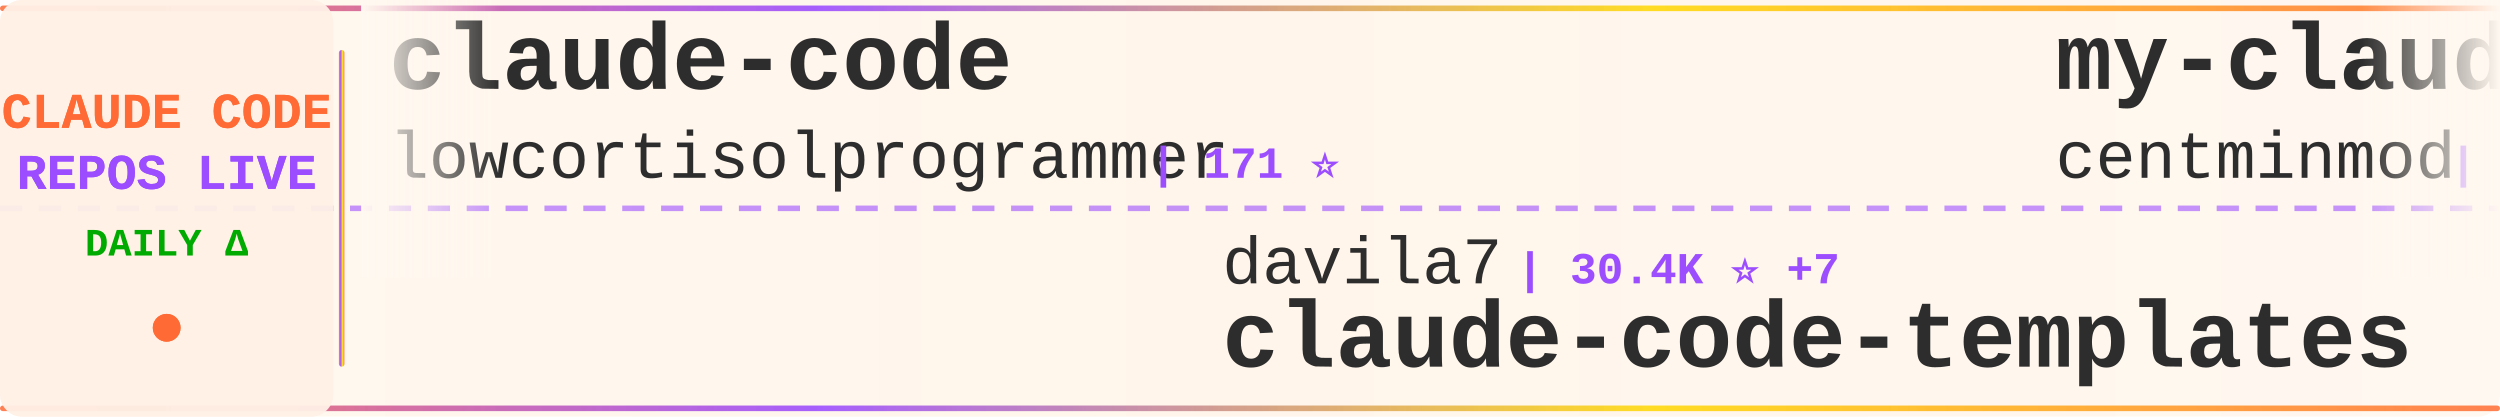
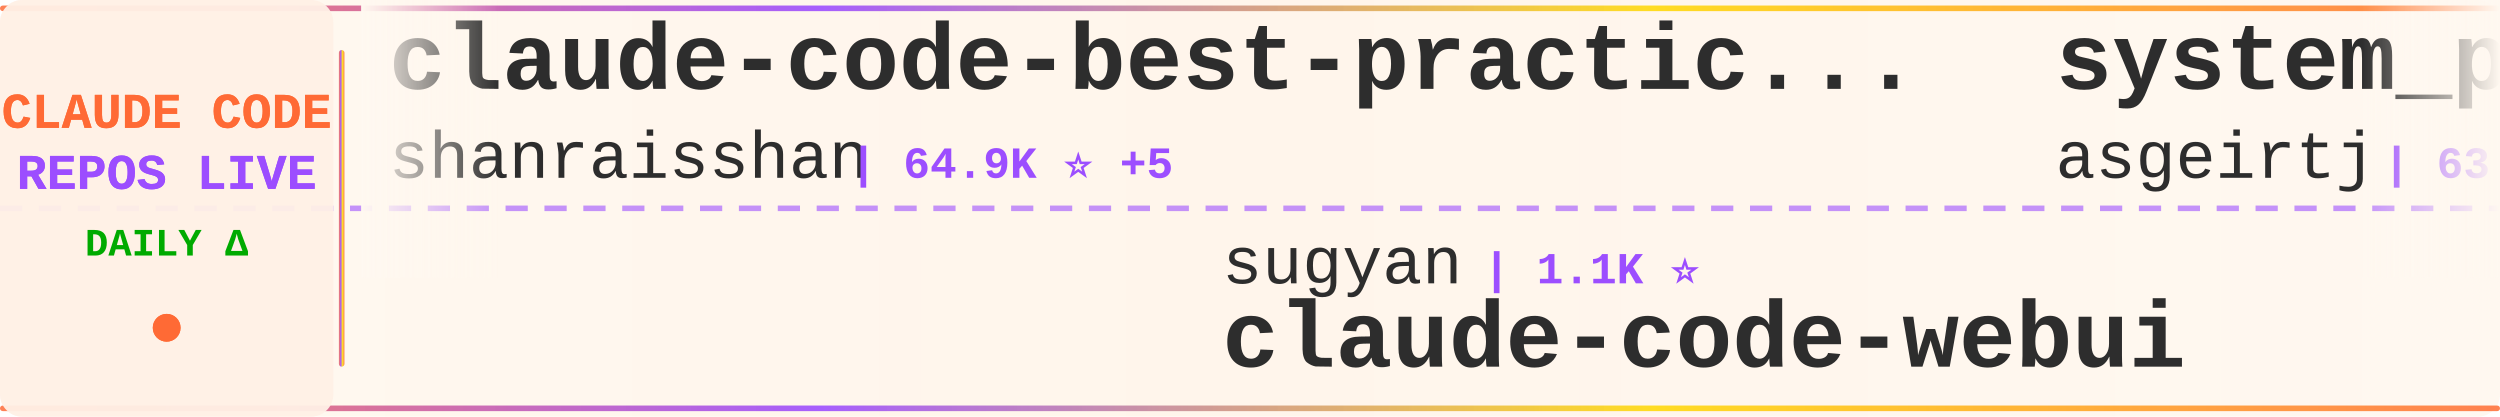
<svg xmlns="http://www.w3.org/2000/svg" width="900" height="150">
  <defs>
    <linearGradient id="tickerBg" x1="0%" y1="0%" x2="100%" y2="0%">
      <stop offset="0%" style="stop-color:#fff8f0;stop-opacity:0.98" />
      <stop offset="50%" style="stop-color:#fff5eb;stop-opacity:1" />
      <stop offset="100%" style="stop-color:#fff8f0;stop-opacity:0.98" />
    </linearGradient>
    <linearGradient id="borderGrad" x1="0%" y1="0%" x2="100%" y2="0%">
      <stop offset="0%" style="stop-color:#FF6B35;stop-opacity:0.85">
        <animate attributeName="stop-opacity" values="0.85;1;0.85" dur="2s" repeatCount="indefinite" />
      </stop>
      <stop offset="33%" style="stop-color:#9C4EFF;stop-opacity:0.9">
        <animate attributeName="stop-opacity" values="0.9;1;0.9" dur="2.2s" repeatCount="indefinite" />
      </stop>
      <stop offset="66%" style="stop-color:#FFD700;stop-opacity:0.85">
        <animate attributeName="stop-opacity" values="0.85;1;0.85" dur="1.8s" repeatCount="indefinite" />
      </stop>
      <stop offset="100%" style="stop-color:#FF6B35;stop-opacity:0.85">
        <animate attributeName="stop-opacity" values="0.85;1;0.85" dur="2s" repeatCount="indefinite" />
      </stop>
    </linearGradient>
    <filter id="textGlow">
      <feGaussianBlur stdDeviation="0.15" result="coloredBlur" />
      <feMerge>
        <feMergeNode in="coloredBlur" />
        <feMergeNode in="SourceGraphic" />
      </feMerge>
    </filter>
    <filter id="metricGlow">
      <feGaussianBlur stdDeviation="0.2" result="coloredBlur" />
      <feMerge>
        <feMergeNode in="coloredBlur" />
        <feMergeNode in="SourceGraphic" />
      </feMerge>
    </filter>
    <linearGradient id="leftFade" x1="0%" y1="0%" x2="100%" y2="0%">
      <stop offset="0%" style="stop-color:#fff8f0;stop-opacity:1" />
      <stop offset="100%" style="stop-color:#fff8f0;stop-opacity:0" />
    </linearGradient>
    <linearGradient id="rightFade" x1="0%" y1="0%" x2="100%" y2="0%">
      <stop offset="0%" style="stop-color:#fff8f0;stop-opacity:0" />
      <stop offset="100%" style="stop-color:#fff8f0;stop-opacity:1" />
    </linearGradient>
  </defs>
  <rect width="900" height="150" fill="url(#tickerBg)" rx="8" />
  <rect x="0" y="2" width="900" height="2" fill="url(#borderGrad)" rx="1" />
  <rect x="0" y="146" width="900" height="2" fill="url(#borderGrad)" rx="1" />
  <line x1="0" y1="75" x2="900" y2="75" stroke="#9C4EFF" stroke-width="2" stroke-dasharray="8 6" opacity="0.6" />
  <rect x="0" y="0" width="120" height="150" fill="#fff0e6" opacity="0.95" rx="8" />
  <text x="60" y="46" font-family="'Courier New', monospace" font-size="18" font-weight="bold" fill="#FF6B35" text-anchor="middle" filter="url(#textGlow)">
    CLAUDE CODE
  </text>
  <text x="60" y="68" font-family="'Courier New', monospace" font-size="18" font-weight="bold" fill="#9C4EFF" text-anchor="middle" filter="url(#textGlow)">
    REPOS LIVE
  </text>
  <text x="60" y="92" font-family="'Courier New', monospace" font-size="14" font-weight="bold" fill="#00aa00" text-anchor="middle">
    DAILY Δ
  </text>
  <circle cx="60" cy="118" r="5" fill="#FF6B35" filter="url(#metricGlow)">
    <animate attributeName="r" values="4;6;4" dur="1.5s" repeatCount="indefinite" />
    <animate attributeName="opacity" values="0.6;1;0.6" dur="1.5s" repeatCount="indefinite" />
  </circle>
  <rect x="122" y="18" width="2" height="114" fill="url(#borderGrad)" rx="1" />
  <clipPath id="tickerClip">
    <rect x="130" y="0" width="770" height="150" />
  </clipPath>
  <g clip-path="url(#tickerClip)">
    <g id="tickerItems">
      <animateTransform attributeName="transform" attributeType="XML" type="translate" from="0 0" to="-3000 0" dur="54s" repeatCount="indefinite" />
      <g transform="translate(0, 0)">
-         <text x="140" y="32" font-family="'Courier New', monospace" font-size="34" font-weight="bold" fill="#2d2d2d">claude-code</text>
-         <text x="140" y="64" font-family="'Courier New', monospace" font-size="24" font-weight="normal" fill="#2d2d2d" opacity="1.0">lowcortisolprogrammer</text>
-         <text x="414" y="64" font-family="'Courier New', monospace" font-size="16" font-weight="bold" fill="#9C4EFF"> | 171 ⭐</text>
+         <text x="140" y="32" font-family="'Courier New', monospace" font-size="34" font-weight="bold" fill="#2d2d2d">claude-code-best-practic...</text>
+         <text x="140" y="64" font-family="'Courier New', monospace" font-size="24" font-weight="normal" fill="#2d2d2d" opacity="1.0">shanraisshan</text>
+         <text x="306" y="64" font-family="'Courier New', monospace" font-size="16" font-weight="bold" fill="#9C4EFF"> | 64.9K ⭐ +5</text>
      </g>
      <g transform="translate(300, 0)">
-         <text x="140" y="102" font-family="'Courier New', monospace" font-size="24" font-weight="normal" fill="#2d2d2d" opacity="1.0">davila7</text>
-         <text x="246" y="102" font-family="'Courier New', monospace" font-size="16" font-weight="bold" fill="#9C4EFF"> | 30.4K ⭐ +7</text>
-         <text x="140" y="132" font-family="'Courier New', monospace" font-size="34" font-weight="bold" fill="#2d2d2d">claude-code-templates</text>
+         <text x="140" y="102" font-family="'Courier New', monospace" font-size="24" font-weight="normal" fill="#2d2d2d" opacity="1.0">sugyan</text>
+         <text x="234" y="102" font-family="'Courier New', monospace" font-size="16" font-weight="bold" fill="#9C4EFF"> | 1.1K ⭐</text>
+         <text x="140" y="132" font-family="'Courier New', monospace" font-size="34" font-weight="bold" fill="#2d2d2d">claude-code-webui</text>
      </g>
      <g transform="translate(600, 0)">
-         <text x="140" y="32" font-family="'Courier New', monospace" font-size="34" font-weight="bold" fill="#2d2d2d">my-claude-code-setup</text>
-         <text x="140" y="64" font-family="'Courier New', monospace" font-size="24" font-weight="normal" fill="#2d2d2d" opacity="1.0">centminmod</text>
-         <text x="282" y="64" font-family="'Courier New', monospace" font-size="16" font-weight="bold" fill="#9C4EFF"> | 2.6K ⭐</text>
+         <text x="140" y="32" font-family="'Courier New', monospace" font-size="34" font-weight="bold" fill="#2d2d2d">system_prompts_leaks</text>
+         <text x="140" y="64" font-family="'Courier New', monospace" font-size="24" font-weight="normal" fill="#2d2d2d" opacity="1.0">asgeirtj</text>
+         <text x="258" y="64" font-family="'Courier New', monospace" font-size="16" font-weight="bold" fill="#9C4EFF"> | 63.4K ⭐ +14</text>
      </g>
      <g transform="translate(900, 0)">
-         <text x="140" y="102" font-family="'Courier New', monospace" font-size="24" font-weight="normal" fill="#2d2d2d" opacity="1.0">fuergaosi233</text>
-         <text x="306" y="102" font-family="'Courier New', monospace" font-size="16" font-weight="bold" fill="#9C4EFF"> | 2.8K ⭐</text>
-         <text x="140" y="132" font-family="'Courier New', monospace" font-size="34" font-weight="bold" fill="#2d2d2d">claude-code-proxy</text>
+         <text x="140" y="102" font-family="'Courier New', monospace" font-size="24" font-weight="normal" fill="#2d2d2d" opacity="1.0">lowcortisolprogrammer</text>
+         <text x="414" y="102" font-family="'Courier New', monospace" font-size="16" font-weight="bold" fill="#9C4EFF"> | 171 ⭐</text>
+         <text x="140" y="132" font-family="'Courier New', monospace" font-size="34" font-weight="bold" fill="#2d2d2d">claude-code</text>
      </g>
      <g transform="translate(1200, 0)">
-         <text x="140" y="32" font-family="'Courier New', monospace" font-size="34" font-weight="bold" fill="#2d2d2d">claude-code</text>
-         <text x="140" y="64" font-family="'Courier New', monospace" font-size="24" font-weight="normal" fill="#2d2d2d" opacity="1.0">anthropics</text>
-         <text x="282" y="64" font-family="'Courier New', monospace" font-size="16" font-weight="bold" fill="#9C4EFF"> | 142.7K ⭐ +36</text>
+         <text x="140" y="32" font-family="'Courier New', monospace" font-size="34" font-weight="bold" fill="#2d2d2d">edmunds-claude-code</text>
+         <text x="140" y="64" font-family="'Courier New', monospace" font-size="24" font-weight="normal" fill="#2d2d2d" opacity="1.0">edmund-io</text>
+         <text x="270" y="64" font-family="'Courier New', monospace" font-size="16" font-weight="bold" fill="#9C4EFF"> | 1.5K ⭐</text>
      </g>
      <g transform="translate(1500, 0)">
-         <text x="140" y="102" font-family="'Courier New', monospace" font-size="24" font-weight="normal" fill="#2d2d2d" opacity="1.0">anthropics</text>
-         <text x="282" y="102" font-family="'Courier New', monospace" font-size="16" font-weight="bold" fill="#9C4EFF"> | 953 ⭐ +1</text>
-         <text x="140" y="132" font-family="'Courier New', monospace" font-size="34" font-weight="bold" fill="#2d2d2d">claude-code-base-action</text>
+         <text x="140" y="102" font-family="'Courier New', monospace" font-size="24" font-weight="normal" fill="#2d2d2d" opacity="1.0">krusemediallc</text>
+         <text x="318" y="102" font-family="'Courier New', monospace" font-size="16" font-weight="bold" fill="#9C4EFF"> | 1.4K ⭐ +2</text>
+         <text x="140" y="132" font-family="'Courier New', monospace" font-size="34" font-weight="bold" fill="#2d2d2d">arcads-claude-code</text>
      </g>
      <g transform="translate(1800, 0)">
-         <text x="140" y="32" font-family="'Courier New', monospace" font-size="34" font-weight="bold" fill="#2d2d2d">claude-code-source-build</text>
-         <text x="140" y="64" font-family="'Courier New', monospace" font-size="24" font-weight="normal" fill="#2d2d2d" opacity="1.0">andrew-kramer-inno</text>
-         <text x="378" y="64" font-family="'Courier New', monospace" font-size="16" font-weight="bold" fill="#9C4EFF"> | 594 ⭐</text>
+         <text x="140" y="32" font-family="'Courier New', monospace" font-size="34" font-weight="bold" fill="#2d2d2d">Claude-Code</text>
+         <text x="140" y="64" font-family="'Courier New', monospace" font-size="24" font-weight="normal" fill="#2d2d2d" opacity="1.0">pengchengneo</text>
+         <text x="306" y="64" font-family="'Courier New', monospace" font-size="16" font-weight="bold" fill="#9C4EFF"> | 1.8K ⭐</text>
      </g>
      <g transform="translate(2100, 0)">
-         <text x="140" y="102" font-family="'Courier New', monospace" font-size="24" font-weight="normal" fill="#2d2d2d" opacity="1.0">pedrohcgs</text>
-         <text x="270" y="102" font-family="'Courier New', monospace" font-size="16" font-weight="bold" fill="#9C4EFF"> | 1.5K ⭐</text>
-         <text x="140" y="132" font-family="'Courier New', monospace" font-size="34" font-weight="bold" fill="#2d2d2d">claude-code-my-workflow</text>
+         <text x="140" y="102" font-family="'Courier New', monospace" font-size="24" font-weight="normal" fill="#2d2d2d" opacity="1.0">AprilNEA</text>
+         <text x="258" y="102" font-family="'Courier New', monospace" font-size="16" font-weight="bold" fill="#9C4EFF"> | 391 ⭐</text>
+         <text x="140" y="132" font-family="'Courier New', monospace" font-size="34" font-weight="bold" fill="#2d2d2d">claude-code-source</text>
      </g>
      <g transform="translate(2400, 0)">
-         <text x="140" y="32" font-family="'Courier New', monospace" font-size="34" font-weight="bold" fill="#2d2d2d">claude-code-reverse</text>
-         <text x="140" y="64" font-family="'Courier New', monospace" font-size="24" font-weight="normal" fill="#2d2d2d" opacity="1.0">Yuyz0112</text>
-         <text x="258" y="64" font-family="'Courier New', monospace" font-size="16" font-weight="bold" fill="#9C4EFF"> | 2.4K ⭐</text>
+         <text x="140" y="32" font-family="'Courier New', monospace" font-size="34" font-weight="bold" fill="#2d2d2d">claude-code</text>
+         <text x="140" y="64" font-family="'Courier New', monospace" font-size="24" font-weight="normal" fill="#2d2d2d" opacity="1.0">RishabhK103</text>
+         <text x="294" y="64" font-family="'Courier New', monospace" font-size="16" font-weight="bold" fill="#9C4EFF"> | 106 ⭐</text>
      </g>
      <g transform="translate(2700, 0)">
-         <text x="140" y="102" font-family="'Courier New', monospace" font-size="24" font-weight="normal" fill="#2d2d2d" opacity="1.0">codeaashu</text>
-         <text x="270" y="102" font-family="'Courier New', monospace" font-size="16" font-weight="bold" fill="#9C4EFF"> | 3.3K ⭐ +2</text>
-         <text x="140" y="132" font-family="'Courier New', monospace" font-size="34" font-weight="bold" fill="#2d2d2d">claude-code</text>
+         <text x="140" y="102" font-family="'Courier New', monospace" font-size="24" font-weight="normal" fill="#2d2d2d" opacity="1.0">disler</text>
+         <text x="234" y="102" font-family="'Courier New', monospace" font-size="16" font-weight="bold" fill="#9C4EFF"> | 1.6K ⭐</text>
+         <text x="140" y="132" font-family="'Courier New', monospace" font-size="34" font-weight="bold" fill="#2d2d2d">pi-vs-claude-code</text>
      </g>
      <g transform="translate(3000, 0)">
-         <text x="140" y="32" font-family="'Courier New', monospace" font-size="34" font-weight="bold" fill="#2d2d2d">claude-code</text>
-         <text x="140" y="64" font-family="'Courier New', monospace" font-size="24" font-weight="normal" fill="#2d2d2d" opacity="1.0">lowcortisolprogrammer</text>
-         <text x="414" y="64" font-family="'Courier New', monospace" font-size="16" font-weight="bold" fill="#9C4EFF"> | 171 ⭐</text>
+         <text x="140" y="32" font-family="'Courier New', monospace" font-size="34" font-weight="bold" fill="#2d2d2d">claude-code-best-practic...</text>
+         <text x="140" y="64" font-family="'Courier New', monospace" font-size="24" font-weight="normal" fill="#2d2d2d" opacity="1.0">shanraisshan</text>
+         <text x="306" y="64" font-family="'Courier New', monospace" font-size="16" font-weight="bold" fill="#9C4EFF"> | 64.9K ⭐ +5</text>
      </g>
      <g transform="translate(3300, 0)">
-         <text x="140" y="102" font-family="'Courier New', monospace" font-size="24" font-weight="normal" fill="#2d2d2d" opacity="1.0">davila7</text>
-         <text x="246" y="102" font-family="'Courier New', monospace" font-size="16" font-weight="bold" fill="#9C4EFF"> | 30.4K ⭐ +7</text>
-         <text x="140" y="132" font-family="'Courier New', monospace" font-size="34" font-weight="bold" fill="#2d2d2d">claude-code-templates</text>
+         <text x="140" y="102" font-family="'Courier New', monospace" font-size="24" font-weight="normal" fill="#2d2d2d" opacity="1.0">sugyan</text>
+         <text x="234" y="102" font-family="'Courier New', monospace" font-size="16" font-weight="bold" fill="#9C4EFF"> | 1.1K ⭐</text>
+         <text x="140" y="132" font-family="'Courier New', monospace" font-size="34" font-weight="bold" fill="#2d2d2d">claude-code-webui</text>
      </g>
      <g transform="translate(3600, 0)">
-         <text x="140" y="32" font-family="'Courier New', monospace" font-size="34" font-weight="bold" fill="#2d2d2d">my-claude-code-setup</text>
-         <text x="140" y="64" font-family="'Courier New', monospace" font-size="24" font-weight="normal" fill="#2d2d2d" opacity="1.0">centminmod</text>
-         <text x="282" y="64" font-family="'Courier New', monospace" font-size="16" font-weight="bold" fill="#9C4EFF"> | 2.6K ⭐</text>
+         <text x="140" y="32" font-family="'Courier New', monospace" font-size="34" font-weight="bold" fill="#2d2d2d">system_prompts_leaks</text>
+         <text x="140" y="64" font-family="'Courier New', monospace" font-size="24" font-weight="normal" fill="#2d2d2d" opacity="1.0">asgeirtj</text>
+         <text x="258" y="64" font-family="'Courier New', monospace" font-size="16" font-weight="bold" fill="#9C4EFF"> | 63.4K ⭐ +14</text>
      </g>
      <g transform="translate(3900, 0)">
-         <text x="140" y="102" font-family="'Courier New', monospace" font-size="24" font-weight="normal" fill="#2d2d2d" opacity="1.0">fuergaosi233</text>
-         <text x="306" y="102" font-family="'Courier New', monospace" font-size="16" font-weight="bold" fill="#9C4EFF"> | 2.8K ⭐</text>
-         <text x="140" y="132" font-family="'Courier New', monospace" font-size="34" font-weight="bold" fill="#2d2d2d">claude-code-proxy</text>
+         <text x="140" y="102" font-family="'Courier New', monospace" font-size="24" font-weight="normal" fill="#2d2d2d" opacity="1.0">lowcortisolprogrammer</text>
+         <text x="414" y="102" font-family="'Courier New', monospace" font-size="16" font-weight="bold" fill="#9C4EFF"> | 171 ⭐</text>
+         <text x="140" y="132" font-family="'Courier New', monospace" font-size="34" font-weight="bold" fill="#2d2d2d">claude-code</text>
      </g>
    </g>
  </g>
  <rect x="130" y="0" width="50" height="100" fill="url(#leftFade)" />
  <rect x="850" y="0" width="50" height="100" fill="url(#rightFade)" />
</svg>
